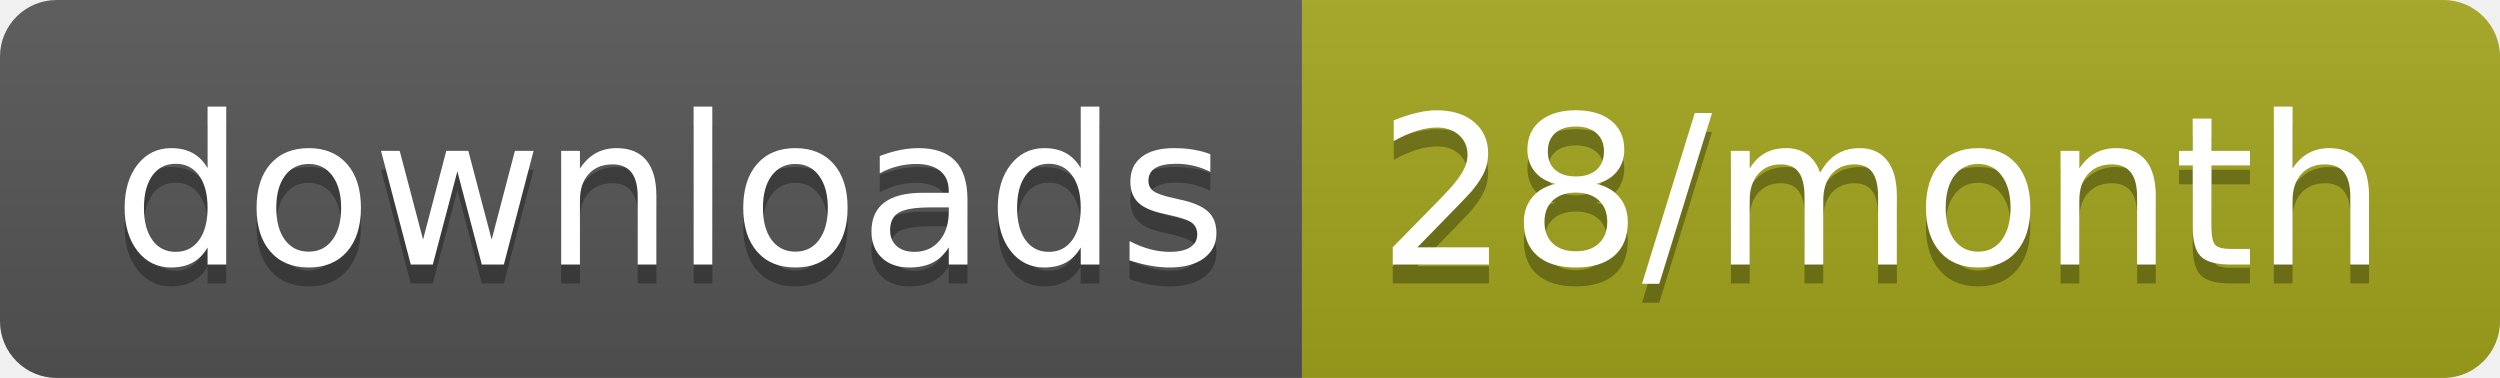
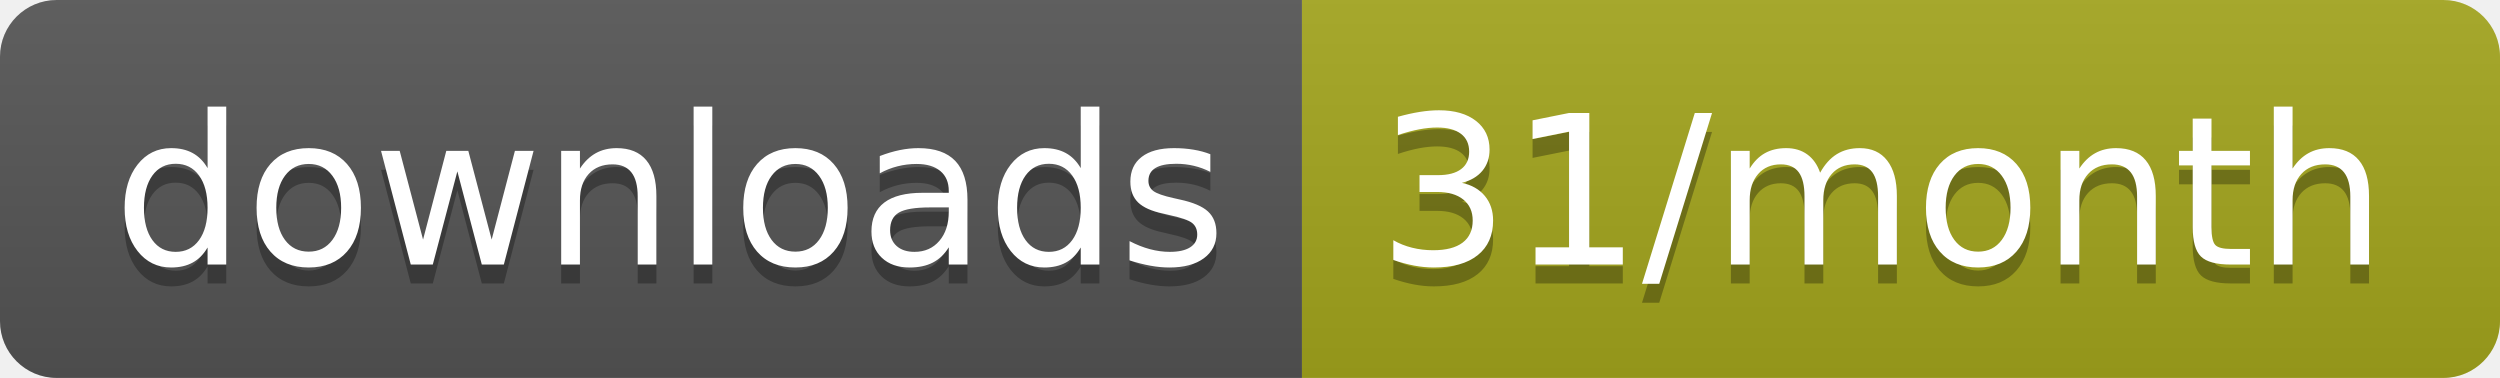
<svg xmlns="http://www.w3.org/2000/svg" width="132.3" height="20">
  <linearGradient id="smooth" x2="0" y2="100%">
    <stop offset="0" stop-color="#bbb" stop-opacity=".1" />
    <stop offset="1" stop-opacity=".1" />
  </linearGradient>
  <clipPath id="round">
    <rect width="132.3" height="20" rx="3" fill="#fff" />
  </clipPath>
  <g clip-path="url(#round)">
    <rect width="68.9" height="20" fill="#555" />
    <rect x="68.9" width="63.4" height="20" fill="#a4a61d" />
    <rect width="132.3" height="20" fill="url(#smooth)" />
  </g>
  <g fill="#fff" text-anchor="middle" font-family="DejaVu Sans,Verdana,Geneva,sans-serif" font-size="110">
    <text x="354.5" y="150" fill="#010101" fill-opacity=".3" transform="scale(0.1)" textLength="589.0" lengthAdjust="spacing">downloads</text>
    <text x="354.5" y="140" transform="scale(0.1)" textLength="589.0" lengthAdjust="spacing">downloads</text>
-     <text x="996" y="150" fill="#010101" fill-opacity=".3" transform="scale(0.1)" textLength="534.0" lengthAdjust="spacing">28/month</text>
-     <text x="996" y="140" transform="scale(0.1)" textLength="534.0" lengthAdjust="spacing">28/month</text>
+     <text x="996" y="150" fill="#010101" fill-opacity=".3" transform="scale(0.1)" textLength="534.0" lengthAdjust="spacing">31/month</text>
+     <text x="996" y="140" transform="scale(0.1)" textLength="534.0" lengthAdjust="spacing">31/month</text>
  </g>
</svg>
